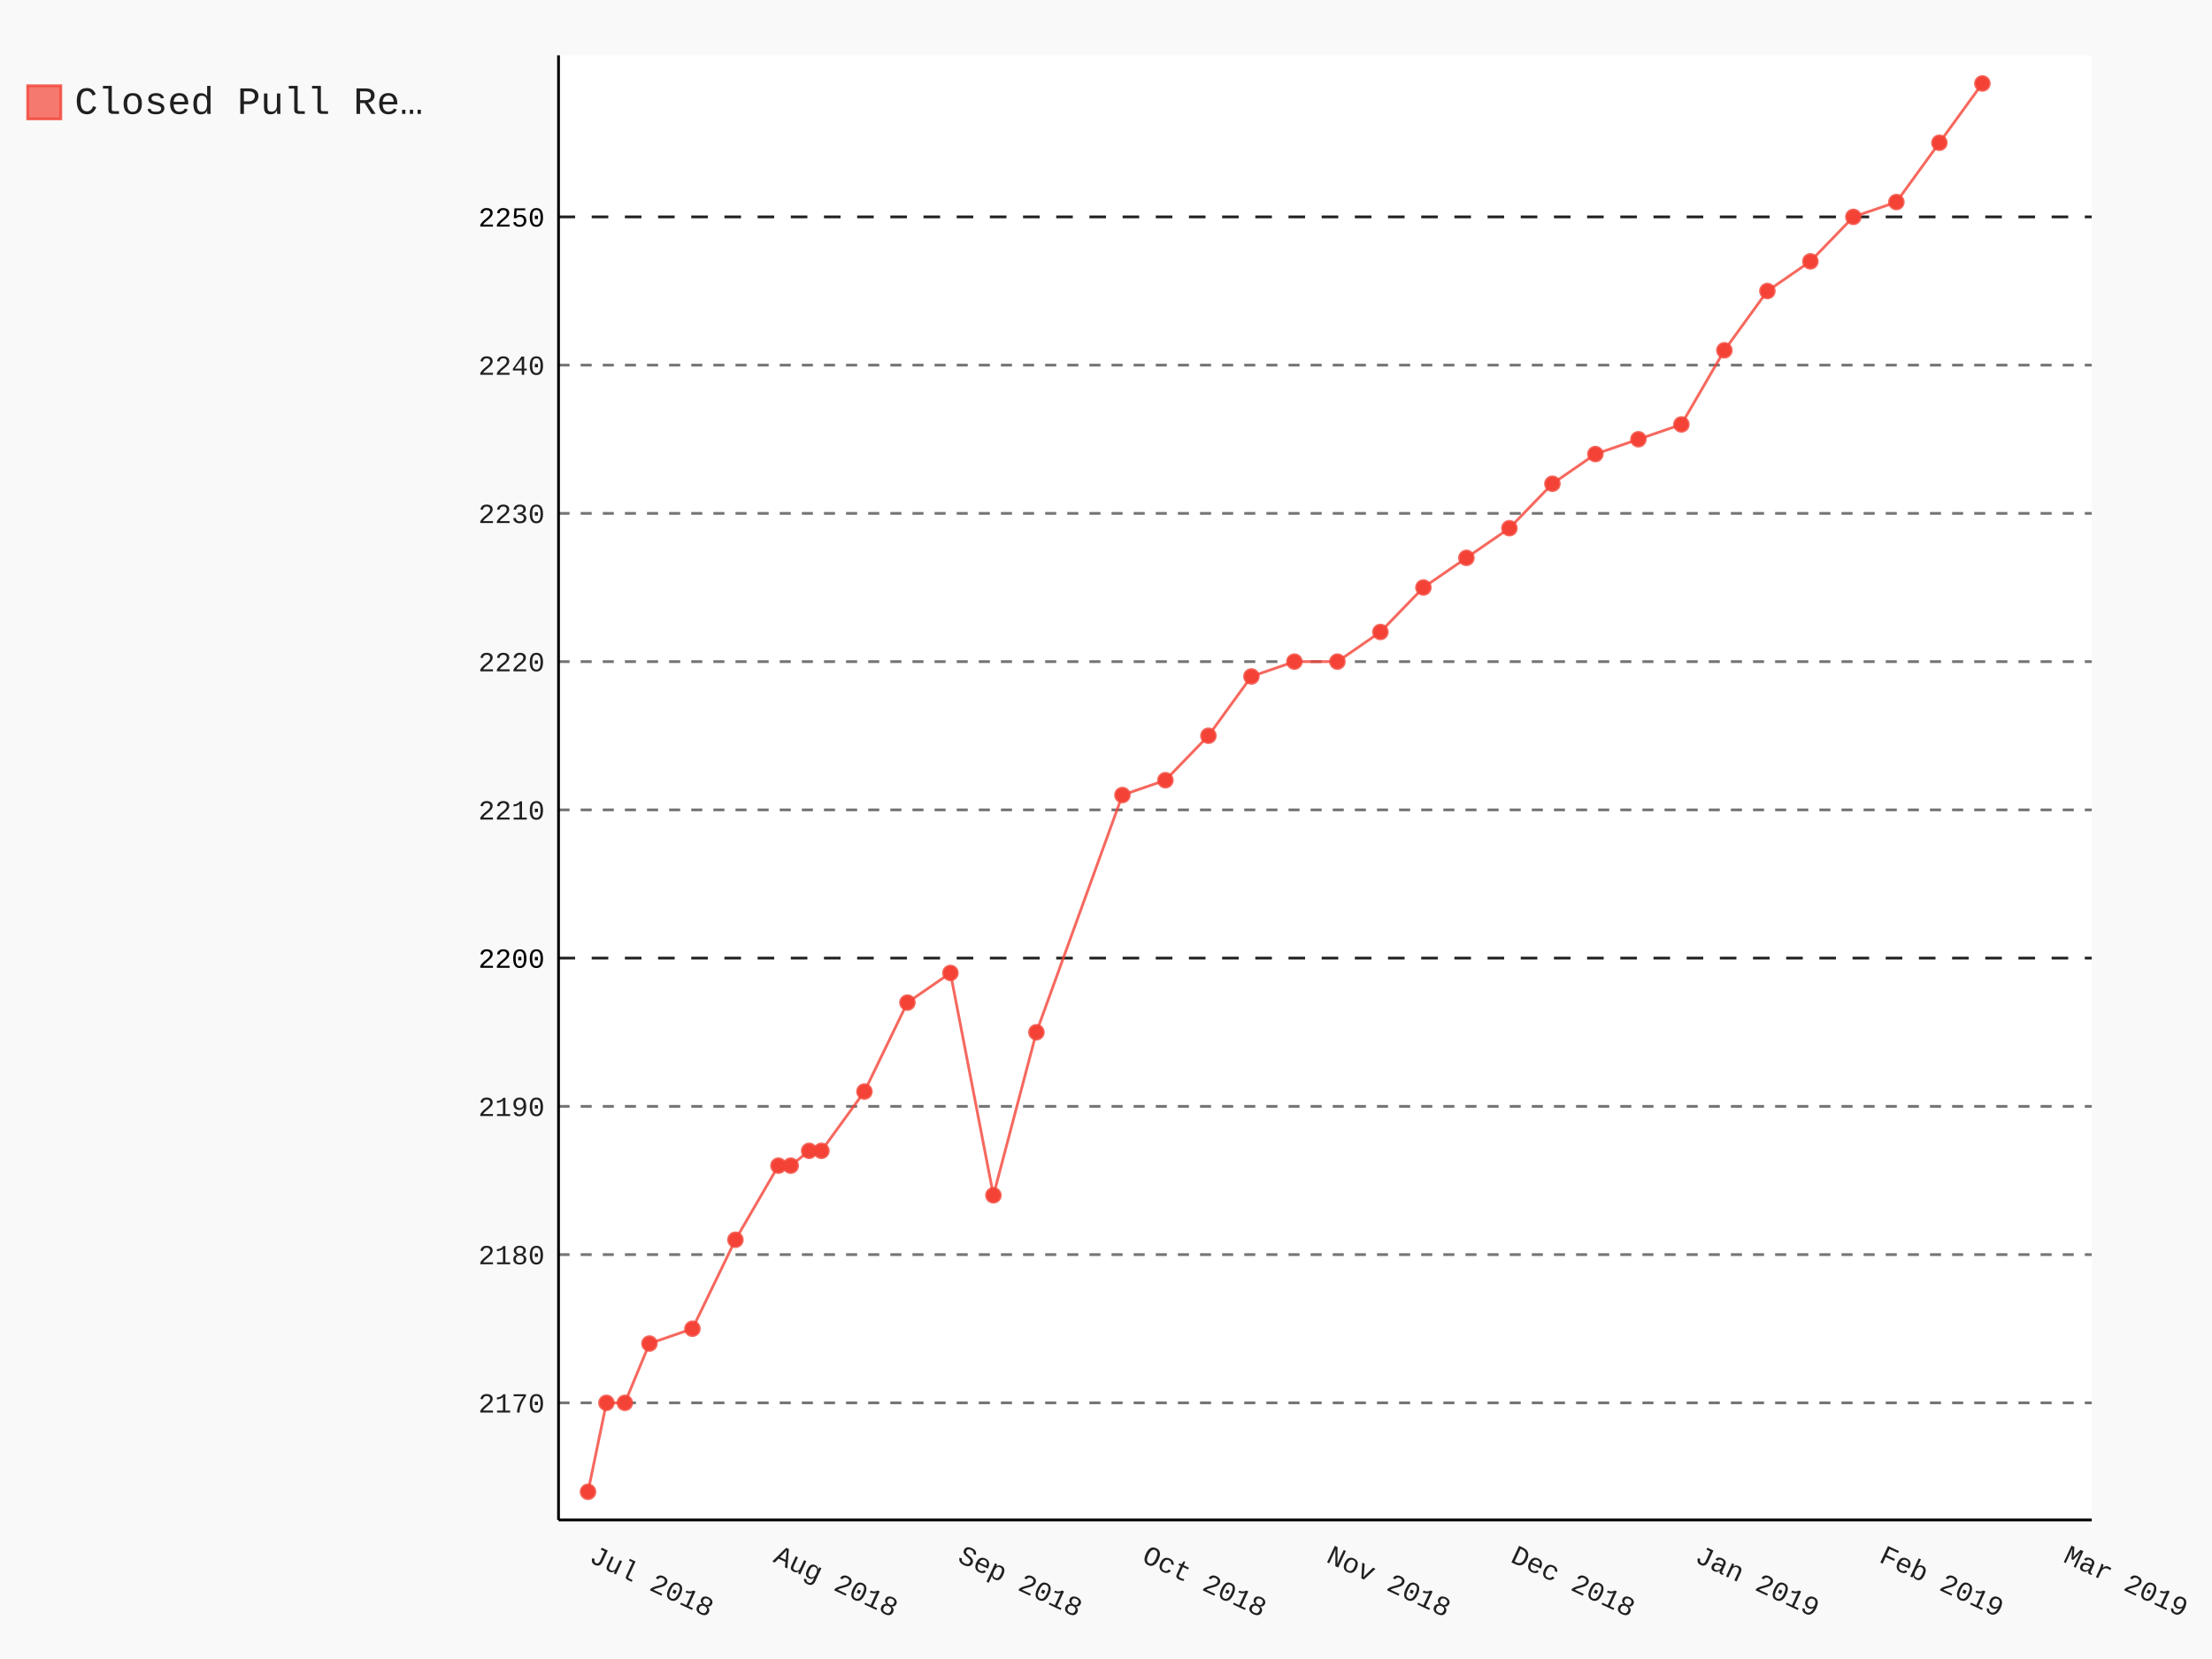
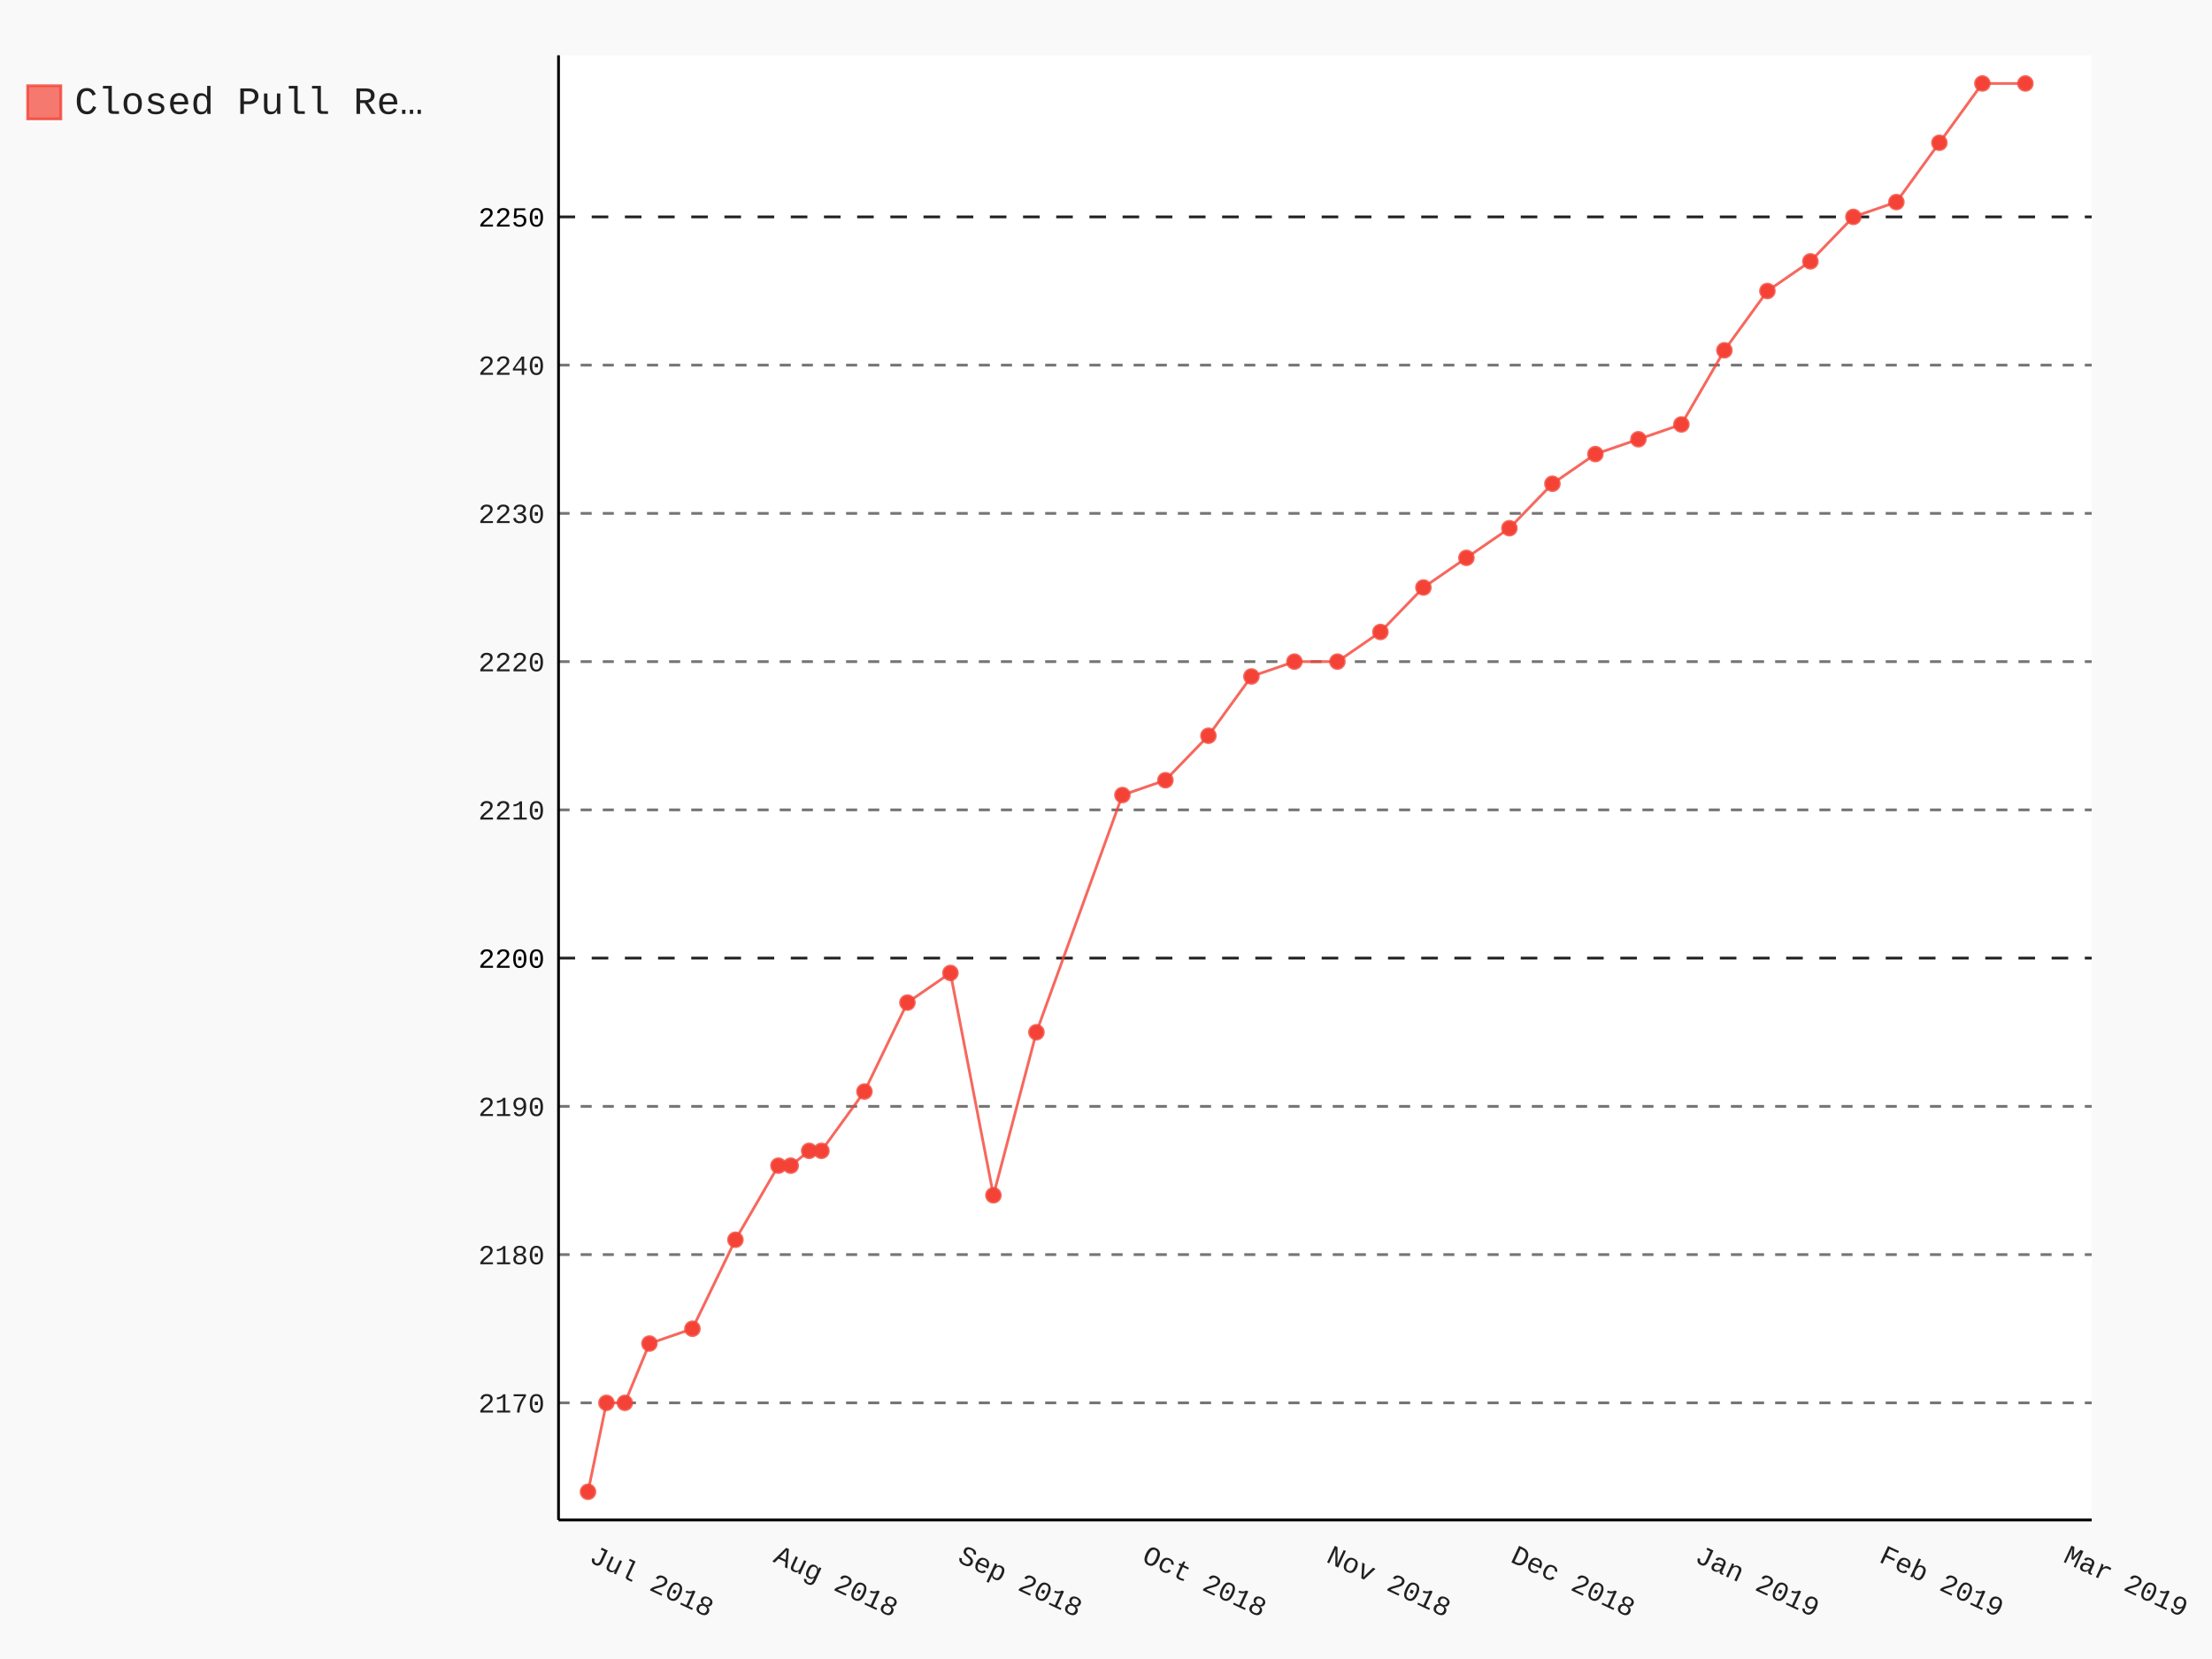
- <svg xmlns="http://www.w3.org/2000/svg" class="pygal-chart" id="chart-f4443bd4-a69f-4f21-b180-d2d737ef33ac" viewBox="0 0 800 600">
+ <svg xmlns="http://www.w3.org/2000/svg" class="pygal-chart" id="chart-0321543e-0802-4346-bd91-b3a0bad948ab" viewBox="0 0 800 600">
  <defs>
-     <style type="text/css">#chart-f4443bd4-a69f-4f21-b180-d2d737ef33ac{-webkit-user-select:none;-webkit-font-smoothing:antialiased;font-family:Consolas,"Liberation Mono",Menlo,Courier,monospace}#chart-f4443bd4-a69f-4f21-b180-d2d737ef33ac .title{font-family:Consolas,"Liberation Mono",Menlo,Courier,monospace;font-size:16px}#chart-f4443bd4-a69f-4f21-b180-d2d737ef33ac .legends .legend text{font-family:Consolas,"Liberation Mono",Menlo,Courier,monospace;font-size:14px}#chart-f4443bd4-a69f-4f21-b180-d2d737ef33ac .axis text{font-family:Consolas,"Liberation Mono",Menlo,Courier,monospace;font-size:10px}#chart-f4443bd4-a69f-4f21-b180-d2d737ef33ac .axis text.major{font-family:Consolas,"Liberation Mono",Menlo,Courier,monospace;font-size:10px}#chart-f4443bd4-a69f-4f21-b180-d2d737ef33ac .text-overlay text.value{font-family:Consolas,"Liberation Mono",Menlo,Courier,monospace;font-size:16px}#chart-f4443bd4-a69f-4f21-b180-d2d737ef33ac .text-overlay text.label{font-family:Consolas,"Liberation Mono",Menlo,Courier,monospace;font-size:10px}#chart-f4443bd4-a69f-4f21-b180-d2d737ef33ac .tooltip{font-family:Consolas,"Liberation Mono",Menlo,Courier,monospace;font-size:14px}#chart-f4443bd4-a69f-4f21-b180-d2d737ef33ac text.no_data{font-family:Consolas,"Liberation Mono",Menlo,Courier,monospace;font-size:64px}
- #chart-f4443bd4-a69f-4f21-b180-d2d737ef33ac{background-color:rgba(249,249,249,1)}#chart-f4443bd4-a69f-4f21-b180-d2d737ef33ac path,#chart-f4443bd4-a69f-4f21-b180-d2d737ef33ac line,#chart-f4443bd4-a69f-4f21-b180-d2d737ef33ac rect,#chart-f4443bd4-a69f-4f21-b180-d2d737ef33ac circle{-webkit-transition:150ms;-moz-transition:150ms;transition:150ms}#chart-f4443bd4-a69f-4f21-b180-d2d737ef33ac .graph &gt; .background{fill:rgba(249,249,249,1)}#chart-f4443bd4-a69f-4f21-b180-d2d737ef33ac .plot &gt; .background{fill:rgba(255,255,255,1)}#chart-f4443bd4-a69f-4f21-b180-d2d737ef33ac .graph{fill:rgba(0,0,0,.87)}#chart-f4443bd4-a69f-4f21-b180-d2d737ef33ac text.no_data{fill:rgba(0,0,0,1)}#chart-f4443bd4-a69f-4f21-b180-d2d737ef33ac .title{fill:rgba(0,0,0,1)}#chart-f4443bd4-a69f-4f21-b180-d2d737ef33ac .legends .legend text{fill:rgba(0,0,0,.87)}#chart-f4443bd4-a69f-4f21-b180-d2d737ef33ac .legends .legend:hover text{fill:rgba(0,0,0,1)}#chart-f4443bd4-a69f-4f21-b180-d2d737ef33ac .axis .line{stroke:rgba(0,0,0,1)}#chart-f4443bd4-a69f-4f21-b180-d2d737ef33ac .axis .guide.line{stroke:rgba(0,0,0,.54)}#chart-f4443bd4-a69f-4f21-b180-d2d737ef33ac .axis .major.line{stroke:rgba(0,0,0,.87)}#chart-f4443bd4-a69f-4f21-b180-d2d737ef33ac .axis text.major{fill:rgba(0,0,0,1)}#chart-f4443bd4-a69f-4f21-b180-d2d737ef33ac .axis.y .guides:hover .guide.line,#chart-f4443bd4-a69f-4f21-b180-d2d737ef33ac .line-graph .axis.x .guides:hover .guide.line,#chart-f4443bd4-a69f-4f21-b180-d2d737ef33ac .stackedline-graph .axis.x .guides:hover .guide.line,#chart-f4443bd4-a69f-4f21-b180-d2d737ef33ac .xy-graph .axis.x .guides:hover .guide.line{stroke:rgba(0,0,0,1)}#chart-f4443bd4-a69f-4f21-b180-d2d737ef33ac .axis .guides:hover text{fill:rgba(0,0,0,1)}#chart-f4443bd4-a69f-4f21-b180-d2d737ef33ac .reactive{fill-opacity:.7;stroke-opacity:.8}#chart-f4443bd4-a69f-4f21-b180-d2d737ef33ac .ci{stroke:rgba(0,0,0,.87)}#chart-f4443bd4-a69f-4f21-b180-d2d737ef33ac .reactive.active,#chart-f4443bd4-a69f-4f21-b180-d2d737ef33ac .active .reactive{fill-opacity:.8;stroke-opacity:.9;stroke-width:4}#chart-f4443bd4-a69f-4f21-b180-d2d737ef33ac .ci .reactive.active{stroke-width:1.5}#chart-f4443bd4-a69f-4f21-b180-d2d737ef33ac .series text{fill:rgba(0,0,0,1)}#chart-f4443bd4-a69f-4f21-b180-d2d737ef33ac .tooltip rect{fill:rgba(255,255,255,1);stroke:rgba(0,0,0,1);-webkit-transition:opacity 150ms;-moz-transition:opacity 150ms;transition:opacity 150ms}#chart-f4443bd4-a69f-4f21-b180-d2d737ef33ac .tooltip .label{fill:rgba(0,0,0,.87)}#chart-f4443bd4-a69f-4f21-b180-d2d737ef33ac .tooltip .label{fill:rgba(0,0,0,.87)}#chart-f4443bd4-a69f-4f21-b180-d2d737ef33ac .tooltip .legend{font-size:.8em;fill:rgba(0,0,0,.54)}#chart-f4443bd4-a69f-4f21-b180-d2d737ef33ac .tooltip .x_label{font-size:.6em;fill:rgba(0,0,0,1)}#chart-f4443bd4-a69f-4f21-b180-d2d737ef33ac .tooltip .xlink{font-size:.5em;text-decoration:underline}#chart-f4443bd4-a69f-4f21-b180-d2d737ef33ac .tooltip .value{font-size:1.5em}#chart-f4443bd4-a69f-4f21-b180-d2d737ef33ac .bound{font-size:.5em}#chart-f4443bd4-a69f-4f21-b180-d2d737ef33ac .max-value{font-size:.75em;fill:rgba(0,0,0,.54)}#chart-f4443bd4-a69f-4f21-b180-d2d737ef33ac .map-element{fill:rgba(255,255,255,1);stroke:rgba(0,0,0,.54) !important}#chart-f4443bd4-a69f-4f21-b180-d2d737ef33ac .map-element .reactive{fill-opacity:inherit;stroke-opacity:inherit}#chart-f4443bd4-a69f-4f21-b180-d2d737ef33ac .color-0,#chart-f4443bd4-a69f-4f21-b180-d2d737ef33ac .color-0 a:visited{stroke:#F44336;fill:#F44336}#chart-f4443bd4-a69f-4f21-b180-d2d737ef33ac .text-overlay .color-0 text{fill:black}
- #chart-f4443bd4-a69f-4f21-b180-d2d737ef33ac text.no_data{text-anchor:middle}#chart-f4443bd4-a69f-4f21-b180-d2d737ef33ac .guide.line{fill:none}#chart-f4443bd4-a69f-4f21-b180-d2d737ef33ac .centered{text-anchor:middle}#chart-f4443bd4-a69f-4f21-b180-d2d737ef33ac .title{text-anchor:middle}#chart-f4443bd4-a69f-4f21-b180-d2d737ef33ac .legends .legend text{fill-opacity:1}#chart-f4443bd4-a69f-4f21-b180-d2d737ef33ac .axis.x text{text-anchor:middle}#chart-f4443bd4-a69f-4f21-b180-d2d737ef33ac .axis.x:not(.web) text[transform]{text-anchor:start}#chart-f4443bd4-a69f-4f21-b180-d2d737ef33ac .axis.x:not(.web) text[transform].backwards{text-anchor:end}#chart-f4443bd4-a69f-4f21-b180-d2d737ef33ac .axis.y text{text-anchor:end}#chart-f4443bd4-a69f-4f21-b180-d2d737ef33ac .axis.y text[transform].backwards{text-anchor:start}#chart-f4443bd4-a69f-4f21-b180-d2d737ef33ac .axis.y2 text{text-anchor:start}#chart-f4443bd4-a69f-4f21-b180-d2d737ef33ac .axis.y2 text[transform].backwards{text-anchor:end}#chart-f4443bd4-a69f-4f21-b180-d2d737ef33ac .axis .guide.line{stroke-dasharray:4,4}#chart-f4443bd4-a69f-4f21-b180-d2d737ef33ac .axis .major.guide.line{stroke-dasharray:6,6}#chart-f4443bd4-a69f-4f21-b180-d2d737ef33ac .horizontal .axis.y .guide.line,#chart-f4443bd4-a69f-4f21-b180-d2d737ef33ac .horizontal .axis.y2 .guide.line,#chart-f4443bd4-a69f-4f21-b180-d2d737ef33ac .vertical .axis.x .guide.line{opacity:0}#chart-f4443bd4-a69f-4f21-b180-d2d737ef33ac .horizontal .axis.always_show .guide.line,#chart-f4443bd4-a69f-4f21-b180-d2d737ef33ac .vertical .axis.always_show .guide.line{opacity:1 !important}#chart-f4443bd4-a69f-4f21-b180-d2d737ef33ac .axis.y .guides:hover .guide.line,#chart-f4443bd4-a69f-4f21-b180-d2d737ef33ac .axis.y2 .guides:hover .guide.line,#chart-f4443bd4-a69f-4f21-b180-d2d737ef33ac .axis.x .guides:hover .guide.line{opacity:1}#chart-f4443bd4-a69f-4f21-b180-d2d737ef33ac .axis .guides:hover text{opacity:1}#chart-f4443bd4-a69f-4f21-b180-d2d737ef33ac .nofill{fill:none}#chart-f4443bd4-a69f-4f21-b180-d2d737ef33ac .subtle-fill{fill-opacity:.2}#chart-f4443bd4-a69f-4f21-b180-d2d737ef33ac .dot{stroke-width:1px;fill-opacity:1}#chart-f4443bd4-a69f-4f21-b180-d2d737ef33ac .dot.active{stroke-width:5px}#chart-f4443bd4-a69f-4f21-b180-d2d737ef33ac .dot.negative{fill:transparent}#chart-f4443bd4-a69f-4f21-b180-d2d737ef33ac text,#chart-f4443bd4-a69f-4f21-b180-d2d737ef33ac tspan{stroke:none !important}#chart-f4443bd4-a69f-4f21-b180-d2d737ef33ac .series text.active{opacity:1}#chart-f4443bd4-a69f-4f21-b180-d2d737ef33ac .tooltip rect{fill-opacity:.95;stroke-width:.5}#chart-f4443bd4-a69f-4f21-b180-d2d737ef33ac .tooltip text{fill-opacity:1}#chart-f4443bd4-a69f-4f21-b180-d2d737ef33ac .showable{visibility:hidden}#chart-f4443bd4-a69f-4f21-b180-d2d737ef33ac .showable.shown{visibility:visible}#chart-f4443bd4-a69f-4f21-b180-d2d737ef33ac .gauge-background{fill:rgba(229,229,229,1);stroke:none}#chart-f4443bd4-a69f-4f21-b180-d2d737ef33ac .bg-lines{stroke:rgba(249,249,249,1);stroke-width:2px}</style>
+     <style type="text/css">#chart-0321543e-0802-4346-bd91-b3a0bad948ab{-webkit-user-select:none;-webkit-font-smoothing:antialiased;font-family:Consolas,"Liberation Mono",Menlo,Courier,monospace}#chart-0321543e-0802-4346-bd91-b3a0bad948ab .title{font-family:Consolas,"Liberation Mono",Menlo,Courier,monospace;font-size:16px}#chart-0321543e-0802-4346-bd91-b3a0bad948ab .legends .legend text{font-family:Consolas,"Liberation Mono",Menlo,Courier,monospace;font-size:14px}#chart-0321543e-0802-4346-bd91-b3a0bad948ab .axis text{font-family:Consolas,"Liberation Mono",Menlo,Courier,monospace;font-size:10px}#chart-0321543e-0802-4346-bd91-b3a0bad948ab .axis text.major{font-family:Consolas,"Liberation Mono",Menlo,Courier,monospace;font-size:10px}#chart-0321543e-0802-4346-bd91-b3a0bad948ab .text-overlay text.value{font-family:Consolas,"Liberation Mono",Menlo,Courier,monospace;font-size:16px}#chart-0321543e-0802-4346-bd91-b3a0bad948ab .text-overlay text.label{font-family:Consolas,"Liberation Mono",Menlo,Courier,monospace;font-size:10px}#chart-0321543e-0802-4346-bd91-b3a0bad948ab .tooltip{font-family:Consolas,"Liberation Mono",Menlo,Courier,monospace;font-size:14px}#chart-0321543e-0802-4346-bd91-b3a0bad948ab text.no_data{font-family:Consolas,"Liberation Mono",Menlo,Courier,monospace;font-size:64px}
+ #chart-0321543e-0802-4346-bd91-b3a0bad948ab{background-color:rgba(249,249,249,1)}#chart-0321543e-0802-4346-bd91-b3a0bad948ab path,#chart-0321543e-0802-4346-bd91-b3a0bad948ab line,#chart-0321543e-0802-4346-bd91-b3a0bad948ab rect,#chart-0321543e-0802-4346-bd91-b3a0bad948ab circle{-webkit-transition:150ms;-moz-transition:150ms;transition:150ms}#chart-0321543e-0802-4346-bd91-b3a0bad948ab .graph &gt; .background{fill:rgba(249,249,249,1)}#chart-0321543e-0802-4346-bd91-b3a0bad948ab .plot &gt; .background{fill:rgba(255,255,255,1)}#chart-0321543e-0802-4346-bd91-b3a0bad948ab .graph{fill:rgba(0,0,0,.87)}#chart-0321543e-0802-4346-bd91-b3a0bad948ab text.no_data{fill:rgba(0,0,0,1)}#chart-0321543e-0802-4346-bd91-b3a0bad948ab .title{fill:rgba(0,0,0,1)}#chart-0321543e-0802-4346-bd91-b3a0bad948ab .legends .legend text{fill:rgba(0,0,0,.87)}#chart-0321543e-0802-4346-bd91-b3a0bad948ab .legends .legend:hover text{fill:rgba(0,0,0,1)}#chart-0321543e-0802-4346-bd91-b3a0bad948ab .axis .line{stroke:rgba(0,0,0,1)}#chart-0321543e-0802-4346-bd91-b3a0bad948ab .axis .guide.line{stroke:rgba(0,0,0,.54)}#chart-0321543e-0802-4346-bd91-b3a0bad948ab .axis .major.line{stroke:rgba(0,0,0,.87)}#chart-0321543e-0802-4346-bd91-b3a0bad948ab .axis text.major{fill:rgba(0,0,0,1)}#chart-0321543e-0802-4346-bd91-b3a0bad948ab .axis.y .guides:hover .guide.line,#chart-0321543e-0802-4346-bd91-b3a0bad948ab .line-graph .axis.x .guides:hover .guide.line,#chart-0321543e-0802-4346-bd91-b3a0bad948ab .stackedline-graph .axis.x .guides:hover .guide.line,#chart-0321543e-0802-4346-bd91-b3a0bad948ab .xy-graph .axis.x .guides:hover .guide.line{stroke:rgba(0,0,0,1)}#chart-0321543e-0802-4346-bd91-b3a0bad948ab .axis .guides:hover text{fill:rgba(0,0,0,1)}#chart-0321543e-0802-4346-bd91-b3a0bad948ab .reactive{fill-opacity:.7;stroke-opacity:.8}#chart-0321543e-0802-4346-bd91-b3a0bad948ab .ci{stroke:rgba(0,0,0,.87)}#chart-0321543e-0802-4346-bd91-b3a0bad948ab .reactive.active,#chart-0321543e-0802-4346-bd91-b3a0bad948ab .active .reactive{fill-opacity:.8;stroke-opacity:.9;stroke-width:4}#chart-0321543e-0802-4346-bd91-b3a0bad948ab .ci .reactive.active{stroke-width:1.5}#chart-0321543e-0802-4346-bd91-b3a0bad948ab .series text{fill:rgba(0,0,0,1)}#chart-0321543e-0802-4346-bd91-b3a0bad948ab .tooltip rect{fill:rgba(255,255,255,1);stroke:rgba(0,0,0,1);-webkit-transition:opacity 150ms;-moz-transition:opacity 150ms;transition:opacity 150ms}#chart-0321543e-0802-4346-bd91-b3a0bad948ab .tooltip .label{fill:rgba(0,0,0,.87)}#chart-0321543e-0802-4346-bd91-b3a0bad948ab .tooltip .label{fill:rgba(0,0,0,.87)}#chart-0321543e-0802-4346-bd91-b3a0bad948ab .tooltip .legend{font-size:.8em;fill:rgba(0,0,0,.54)}#chart-0321543e-0802-4346-bd91-b3a0bad948ab .tooltip .x_label{font-size:.6em;fill:rgba(0,0,0,1)}#chart-0321543e-0802-4346-bd91-b3a0bad948ab .tooltip .xlink{font-size:.5em;text-decoration:underline}#chart-0321543e-0802-4346-bd91-b3a0bad948ab .tooltip .value{font-size:1.5em}#chart-0321543e-0802-4346-bd91-b3a0bad948ab .bound{font-size:.5em}#chart-0321543e-0802-4346-bd91-b3a0bad948ab .max-value{font-size:.75em;fill:rgba(0,0,0,.54)}#chart-0321543e-0802-4346-bd91-b3a0bad948ab .map-element{fill:rgba(255,255,255,1);stroke:rgba(0,0,0,.54) !important}#chart-0321543e-0802-4346-bd91-b3a0bad948ab .map-element .reactive{fill-opacity:inherit;stroke-opacity:inherit}#chart-0321543e-0802-4346-bd91-b3a0bad948ab .color-0,#chart-0321543e-0802-4346-bd91-b3a0bad948ab .color-0 a:visited{stroke:#F44336;fill:#F44336}#chart-0321543e-0802-4346-bd91-b3a0bad948ab .text-overlay .color-0 text{fill:black}
+ #chart-0321543e-0802-4346-bd91-b3a0bad948ab text.no_data{text-anchor:middle}#chart-0321543e-0802-4346-bd91-b3a0bad948ab .guide.line{fill:none}#chart-0321543e-0802-4346-bd91-b3a0bad948ab .centered{text-anchor:middle}#chart-0321543e-0802-4346-bd91-b3a0bad948ab .title{text-anchor:middle}#chart-0321543e-0802-4346-bd91-b3a0bad948ab .legends .legend text{fill-opacity:1}#chart-0321543e-0802-4346-bd91-b3a0bad948ab .axis.x text{text-anchor:middle}#chart-0321543e-0802-4346-bd91-b3a0bad948ab .axis.x:not(.web) text[transform]{text-anchor:start}#chart-0321543e-0802-4346-bd91-b3a0bad948ab .axis.x:not(.web) text[transform].backwards{text-anchor:end}#chart-0321543e-0802-4346-bd91-b3a0bad948ab .axis.y text{text-anchor:end}#chart-0321543e-0802-4346-bd91-b3a0bad948ab .axis.y text[transform].backwards{text-anchor:start}#chart-0321543e-0802-4346-bd91-b3a0bad948ab .axis.y2 text{text-anchor:start}#chart-0321543e-0802-4346-bd91-b3a0bad948ab .axis.y2 text[transform].backwards{text-anchor:end}#chart-0321543e-0802-4346-bd91-b3a0bad948ab .axis .guide.line{stroke-dasharray:4,4}#chart-0321543e-0802-4346-bd91-b3a0bad948ab .axis .major.guide.line{stroke-dasharray:6,6}#chart-0321543e-0802-4346-bd91-b3a0bad948ab .horizontal .axis.y .guide.line,#chart-0321543e-0802-4346-bd91-b3a0bad948ab .horizontal .axis.y2 .guide.line,#chart-0321543e-0802-4346-bd91-b3a0bad948ab .vertical .axis.x .guide.line{opacity:0}#chart-0321543e-0802-4346-bd91-b3a0bad948ab .horizontal .axis.always_show .guide.line,#chart-0321543e-0802-4346-bd91-b3a0bad948ab .vertical .axis.always_show .guide.line{opacity:1 !important}#chart-0321543e-0802-4346-bd91-b3a0bad948ab .axis.y .guides:hover .guide.line,#chart-0321543e-0802-4346-bd91-b3a0bad948ab .axis.y2 .guides:hover .guide.line,#chart-0321543e-0802-4346-bd91-b3a0bad948ab .axis.x .guides:hover .guide.line{opacity:1}#chart-0321543e-0802-4346-bd91-b3a0bad948ab .axis .guides:hover text{opacity:1}#chart-0321543e-0802-4346-bd91-b3a0bad948ab .nofill{fill:none}#chart-0321543e-0802-4346-bd91-b3a0bad948ab .subtle-fill{fill-opacity:.2}#chart-0321543e-0802-4346-bd91-b3a0bad948ab .dot{stroke-width:1px;fill-opacity:1}#chart-0321543e-0802-4346-bd91-b3a0bad948ab .dot.active{stroke-width:5px}#chart-0321543e-0802-4346-bd91-b3a0bad948ab .dot.negative{fill:transparent}#chart-0321543e-0802-4346-bd91-b3a0bad948ab text,#chart-0321543e-0802-4346-bd91-b3a0bad948ab tspan{stroke:none !important}#chart-0321543e-0802-4346-bd91-b3a0bad948ab .series text.active{opacity:1}#chart-0321543e-0802-4346-bd91-b3a0bad948ab .tooltip rect{fill-opacity:.95;stroke-width:.5}#chart-0321543e-0802-4346-bd91-b3a0bad948ab .tooltip text{fill-opacity:1}#chart-0321543e-0802-4346-bd91-b3a0bad948ab .showable{visibility:hidden}#chart-0321543e-0802-4346-bd91-b3a0bad948ab .showable.shown{visibility:visible}#chart-0321543e-0802-4346-bd91-b3a0bad948ab .gauge-background{fill:rgba(229,229,229,1);stroke:none}#chart-0321543e-0802-4346-bd91-b3a0bad948ab .bg-lines{stroke:rgba(249,249,249,1);stroke-width:2px}</style>
  </defs>
  <g class="graph datetimeline-graph vertical">
    <rect class="background" height="600" width="800" x="0" y="0" />
    <g class="plot" transform="translate(202, 20)">
      <rect class="background" height="529.714" width="554.497" x="0" y="0" />
      <g class="axis y always_show">
        <path class="line" d="M0 529.714 h554.497" />
        <g class="guides">
          <path class="guide line" d="M0 487.359 h554.497" />
          <text class="" x="-5" y="490.859">2170</text>
        </g>
        <g class="guides">
          <path class="guide line" d="M0 433.744 h554.497" />
          <text class="" x="-5" y="437.244">2180</text>
        </g>
        <g class="guides">
          <path class="guide line" d="M0 380.129 h554.497" />
          <text class="" x="-5" y="383.629">2190</text>
        </g>
        <g class="guides">
          <path class="major guide line" d="M0 326.514 h554.497" />
          <text class="major" x="-5" y="330.014">2200</text>
        </g>
        <g class="guides">
          <path class="guide line" d="M0 272.899 h554.497" />
          <text class="" x="-5" y="276.399">2210</text>
        </g>
        <g class="guides">
          <path class="guide line" d="M0 219.285 h554.497" />
          <text class="" x="-5" y="222.785">2220</text>
        </g>
        <g class="guides">
          <path class="guide line" d="M0 165.67 h554.497" />
          <text class="" x="-5" y="169.17">2230</text>
        </g>
        <g class="guides">
          <path class="guide line" d="M0 112.055 h554.497" />
          <text class="" x="-5" y="115.555">2240</text>
        </g>
        <g class="guides">
          <path class="major guide line" d="M0 58.44 h554.497" />
          <text class="major" x="-5" y="61.94">2250</text>
        </g>
      </g>
      <g class="axis x">
        <path class="line" d="M0 0 v529.714" />
        <g class="guides">
          <path class="guide line" d="M10.663 0 v529.714" />
          <text class="" transform="rotate(25 10.66341 544.7143)" x="10.663" y="544.714">Jul 2018</text>
        </g>
        <g class="guides">
          <path class="guide line" d="M77.31 0 v529.714" />
          <text class="" transform="rotate(25 77.30971 544.7143)" x="77.31" y="544.714">Aug 2018</text>
        </g>
        <g class="guides">
          <path class="guide line" d="M143.956 0 v529.714" />
          <text class="" transform="rotate(25 143.956 544.7143)" x="143.956" y="544.714">Sep 2018</text>
        </g>
        <g class="guides">
          <path class="guide line" d="M210.602 0 v529.714" />
          <text class="" transform="rotate(25 210.6023 544.7143)" x="210.602" y="544.714">Oct 2018</text>
        </g>
        <g class="guides">
          <path class="guide line" d="M277.249 0 v529.714" />
          <text class="" transform="rotate(25 277.2486 544.7143)" x="277.249" y="544.714">Nov 2018</text>
        </g>
        <g class="guides">
          <path class="guide line" d="M343.895 0 v529.714" />
          <text class="" transform="rotate(25 343.8949 544.7143)" x="343.895" y="544.714">Dec 2018</text>
        </g>
        <g class="guides">
          <path class="guide line" d="M410.541 0 v529.714" />
          <text class="" transform="rotate(25 410.5412 544.7143)" x="410.541" y="544.714">Jan 2019</text>
        </g>
        <g class="guides">
          <path class="guide line" d="M477.188 0 v529.714" />
          <text class="" transform="rotate(25 477.1875 544.7143)" x="477.188" y="544.714">Feb 2019</text>
        </g>
        <g class="guides">
          <path class="guide line" d="M543.834 0 v529.714" />
          <text class="" transform="rotate(25 543.8338 544.7143)" x="543.834" y="544.714">Mar 2019</text>
        </g>
      </g>
      <g class="series serie-0 color-0">
-         <path class="line reactive nofill" d="M10.663 519.528 L17.328 487.359 23.993 487.359 32.879 465.913 48.43 460.551 63.98 428.382 79.531 401.575 83.974 401.575 90.639 396.213 95.082 396.213 110.633 374.768 126.184 342.599 141.734 331.876 157.285 412.298 172.836 353.322 203.938 267.538 219.488 262.176 235.039 246.092 250.59 224.646 266.141 219.285 281.692 219.285 297.243 208.562 312.793 192.477 328.344 181.754 343.895 171.031 359.446 154.947 374.997 144.224 390.547 138.862 406.098 133.501 421.649 106.693 437.2 85.248 452.751 74.525 468.301 58.44 483.852 53.079 499.403 31.633 514.954 10.187" />
+         <path class="line reactive nofill" d="M10.663 519.528 L17.328 487.359 23.993 487.359 32.879 465.913 48.43 460.551 63.98 428.382 79.531 401.575 83.974 401.575 90.639 396.213 95.082 396.213 110.633 374.768 126.184 342.599 141.734 331.876 157.285 412.298 172.836 353.322 203.938 267.538 219.488 262.176 235.039 246.092 250.59 224.646 266.141 219.285 281.692 219.285 297.243 208.562 312.793 192.477 328.344 181.754 343.895 171.031 359.446 154.947 374.997 144.224 390.547 138.862 406.098 133.501 421.649 106.693 437.2 85.248 452.751 74.525 468.301 58.44 483.852 53.079 499.403 31.633 514.954 10.187 530.505 10.187" />
      </g>
    </g>
    <g class="titles" />
    <g class="plot overlay" transform="translate(202, 20)">
      <g class="series serie-0 color-0">
        <g class="dots">
          <circle class="dot reactive tooltip-trigger" cx="10.663" cy="519.528" r="2.5" />
        </g>
        <g class="dots">
          <circle class="dot reactive tooltip-trigger" cx="17.328" cy="487.359" r="2.5" />
        </g>
        <g class="dots">
          <circle class="dot reactive tooltip-trigger" cx="23.993" cy="487.359" r="2.5" />
        </g>
        <g class="dots">
          <circle class="dot reactive tooltip-trigger" cx="32.879" cy="465.913" r="2.5" />
        </g>
        <g class="dots">
          <circle class="dot reactive tooltip-trigger" cx="48.43" cy="460.551" r="2.5" />
        </g>
        <g class="dots">
          <circle class="dot reactive tooltip-trigger" cx="63.98" cy="428.382" r="2.5" />
        </g>
        <g class="dots">
          <circle class="dot reactive tooltip-trigger" cx="79.531" cy="401.575" r="2.5" />
        </g>
        <g class="dots">
          <circle class="dot reactive tooltip-trigger" cx="83.974" cy="401.575" r="2.5" />
        </g>
        <g class="dots">
          <circle class="dot reactive tooltip-trigger" cx="90.639" cy="396.213" r="2.5" />
        </g>
        <g class="dots">
          <circle class="dot reactive tooltip-trigger" cx="95.082" cy="396.213" r="2.5" />
        </g>
        <g class="dots">
          <circle class="dot reactive tooltip-trigger" cx="110.633" cy="374.768" r="2.5" />
        </g>
        <g class="dots">
          <circle class="dot reactive tooltip-trigger" cx="126.184" cy="342.599" r="2.5" />
        </g>
        <g class="dots">
          <circle class="dot reactive tooltip-trigger" cx="141.734" cy="331.876" r="2.5" />
        </g>
        <g class="dots">
          <circle class="dot reactive tooltip-trigger" cx="157.285" cy="412.298" r="2.5" />
        </g>
        <g class="dots">
          <circle class="dot reactive tooltip-trigger" cx="172.836" cy="353.322" r="2.5" />
        </g>
        <g class="dots">
          <circle class="dot reactive tooltip-trigger" cx="203.938" cy="267.538" r="2.5" />
        </g>
        <g class="dots">
          <circle class="dot reactive tooltip-trigger" cx="219.488" cy="262.176" r="2.5" />
        </g>
        <g class="dots">
          <circle class="dot reactive tooltip-trigger" cx="235.039" cy="246.092" r="2.5" />
        </g>
        <g class="dots">
          <circle class="dot reactive tooltip-trigger" cx="250.59" cy="224.646" r="2.5" />
        </g>
        <g class="dots">
          <circle class="dot reactive tooltip-trigger" cx="266.141" cy="219.285" r="2.5" />
        </g>
        <g class="dots">
          <circle class="dot reactive tooltip-trigger" cx="281.692" cy="219.285" r="2.5" />
        </g>
        <g class="dots">
          <circle class="dot reactive tooltip-trigger" cx="297.243" cy="208.562" r="2.5" />
        </g>
        <g class="dots">
          <circle class="dot reactive tooltip-trigger" cx="312.793" cy="192.477" r="2.5" />
        </g>
        <g class="dots">
          <circle class="dot reactive tooltip-trigger" cx="328.344" cy="181.754" r="2.5" />
        </g>
        <g class="dots">
          <circle class="dot reactive tooltip-trigger" cx="343.895" cy="171.031" r="2.5" />
        </g>
        <g class="dots">
          <circle class="dot reactive tooltip-trigger" cx="359.446" cy="154.947" r="2.5" />
        </g>
        <g class="dots">
          <circle class="dot reactive tooltip-trigger" cx="374.997" cy="144.224" r="2.5" />
        </g>
        <g class="dots">
          <circle class="dot reactive tooltip-trigger" cx="390.547" cy="138.862" r="2.5" />
        </g>
        <g class="dots">
          <circle class="dot reactive tooltip-trigger" cx="406.098" cy="133.501" r="2.5" />
        </g>
        <g class="dots">
          <circle class="dot reactive tooltip-trigger" cx="421.649" cy="106.693" r="2.5" />
        </g>
        <g class="dots">
          <circle class="dot reactive tooltip-trigger" cx="437.2" cy="85.248" r="2.5" />
        </g>
        <g class="dots">
          <circle class="dot reactive tooltip-trigger" cx="452.751" cy="74.525" r="2.5" />
        </g>
        <g class="dots">
          <circle class="dot reactive tooltip-trigger" cx="468.301" cy="58.44" r="2.5" />
        </g>
        <g class="dots">
          <circle class="dot reactive tooltip-trigger" cx="483.852" cy="53.079" r="2.5" />
        </g>
        <g class="dots">
          <circle class="dot reactive tooltip-trigger" cx="499.403" cy="31.633" r="2.5" />
        </g>
        <g class="dots">
          <circle class="dot reactive tooltip-trigger" cx="514.954" cy="10.187" r="2.5" />
+         </g>
+         <g class="dots">
+           <circle class="dot reactive tooltip-trigger" cx="530.505" cy="10.187" r="2.5" />
        </g>
      </g>
    </g>
    <g class="plot text-overlay" transform="translate(202, 20)">
      <g class="series serie-0 color-0" />
    </g>
    <g class="plot tooltip-overlay" transform="translate(202, 20)">
      <g class="tooltip" style="opacity: 0" transform="translate(0 0)">
        <rect class="tooltip-box" height="0" rx="0" ry="0" width="0" />
        <g class="text" />
      </g>
    </g>
    <g class="legends" transform="translate(10, 30)">
      <g class="legend reactive activate-serie" id="activate-serie-0">
        <rect class="color-0 reactive" height="12" width="12" x="0.0" y="1.0" />
        <text x="17.0" y="11.2">Closed Pull Re…</text>
      </g>
    </g>
    <g class="legends" transform="translate(766, 30)" />
  </g>
</svg>
